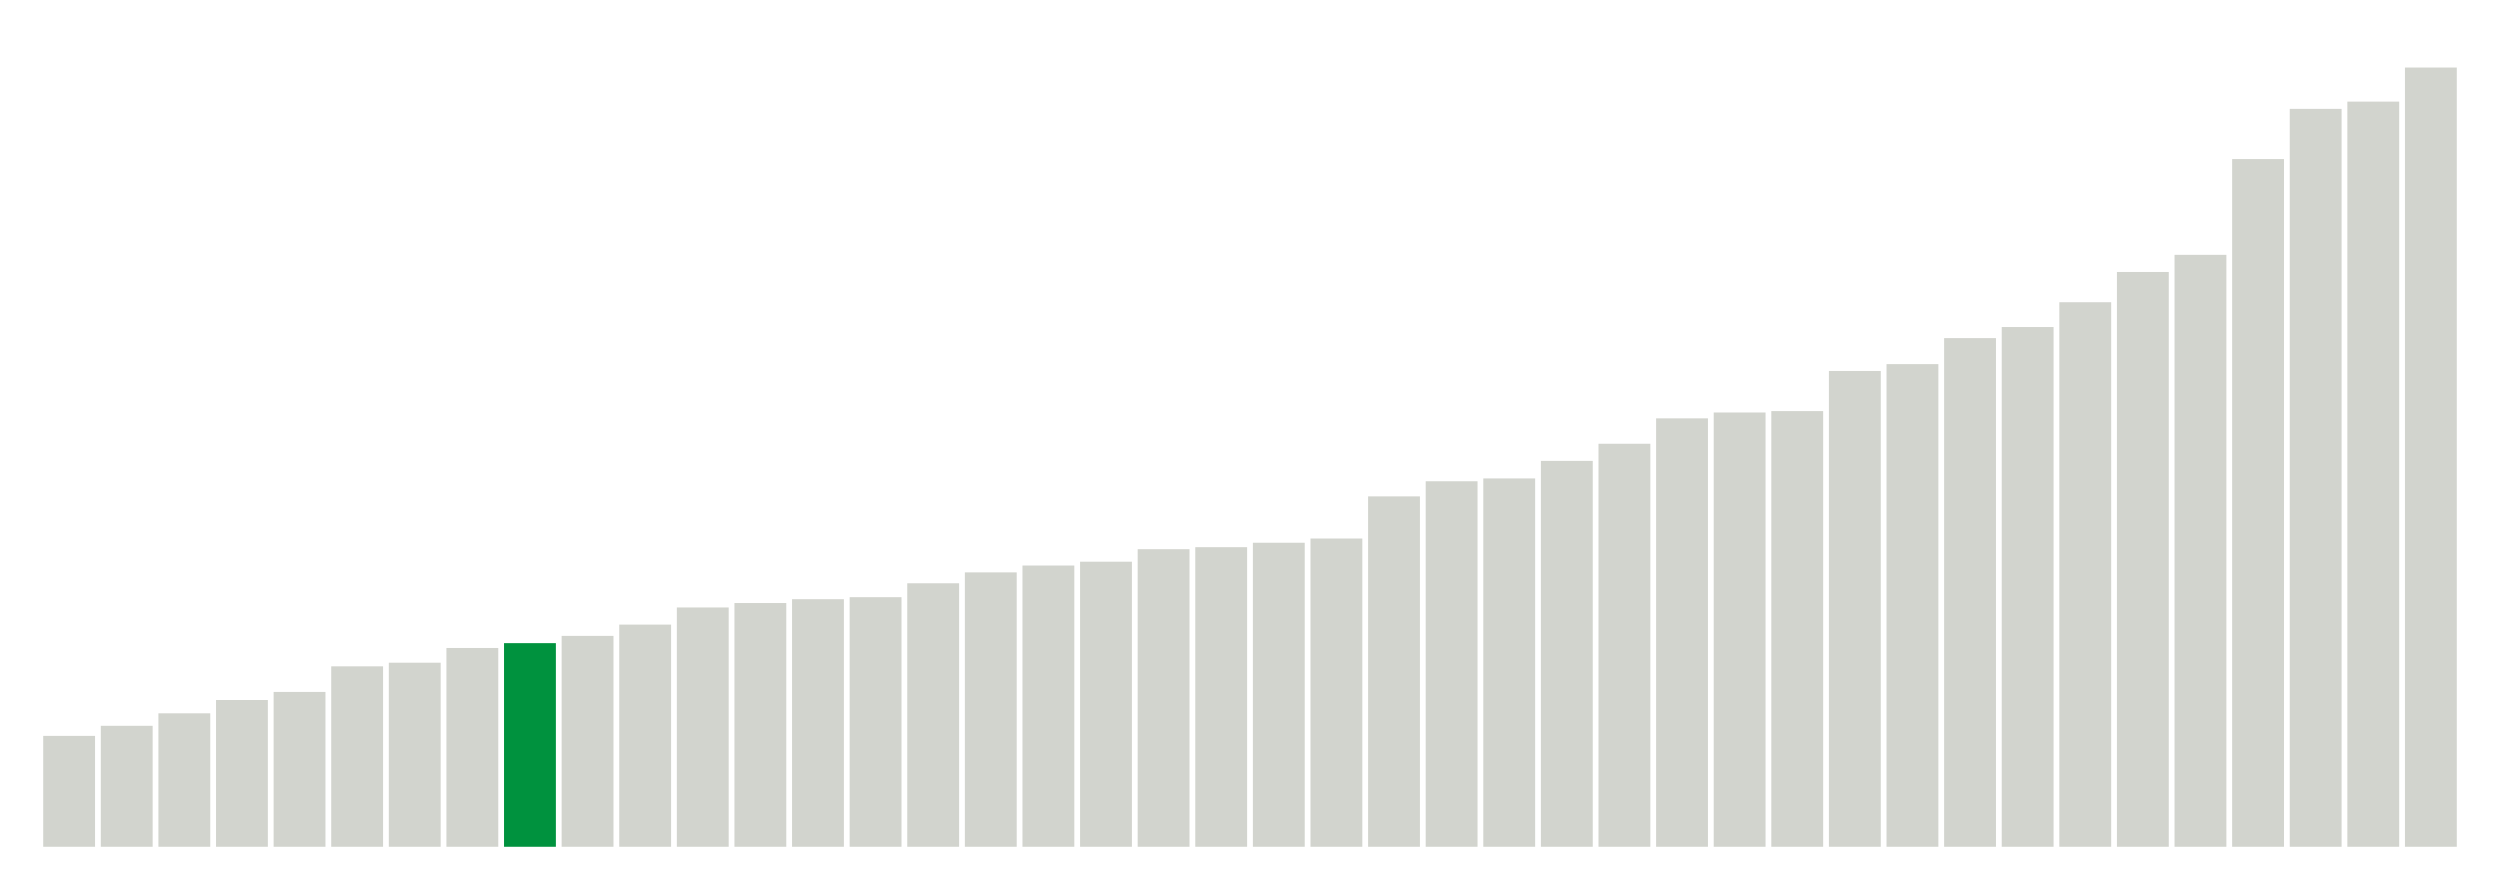
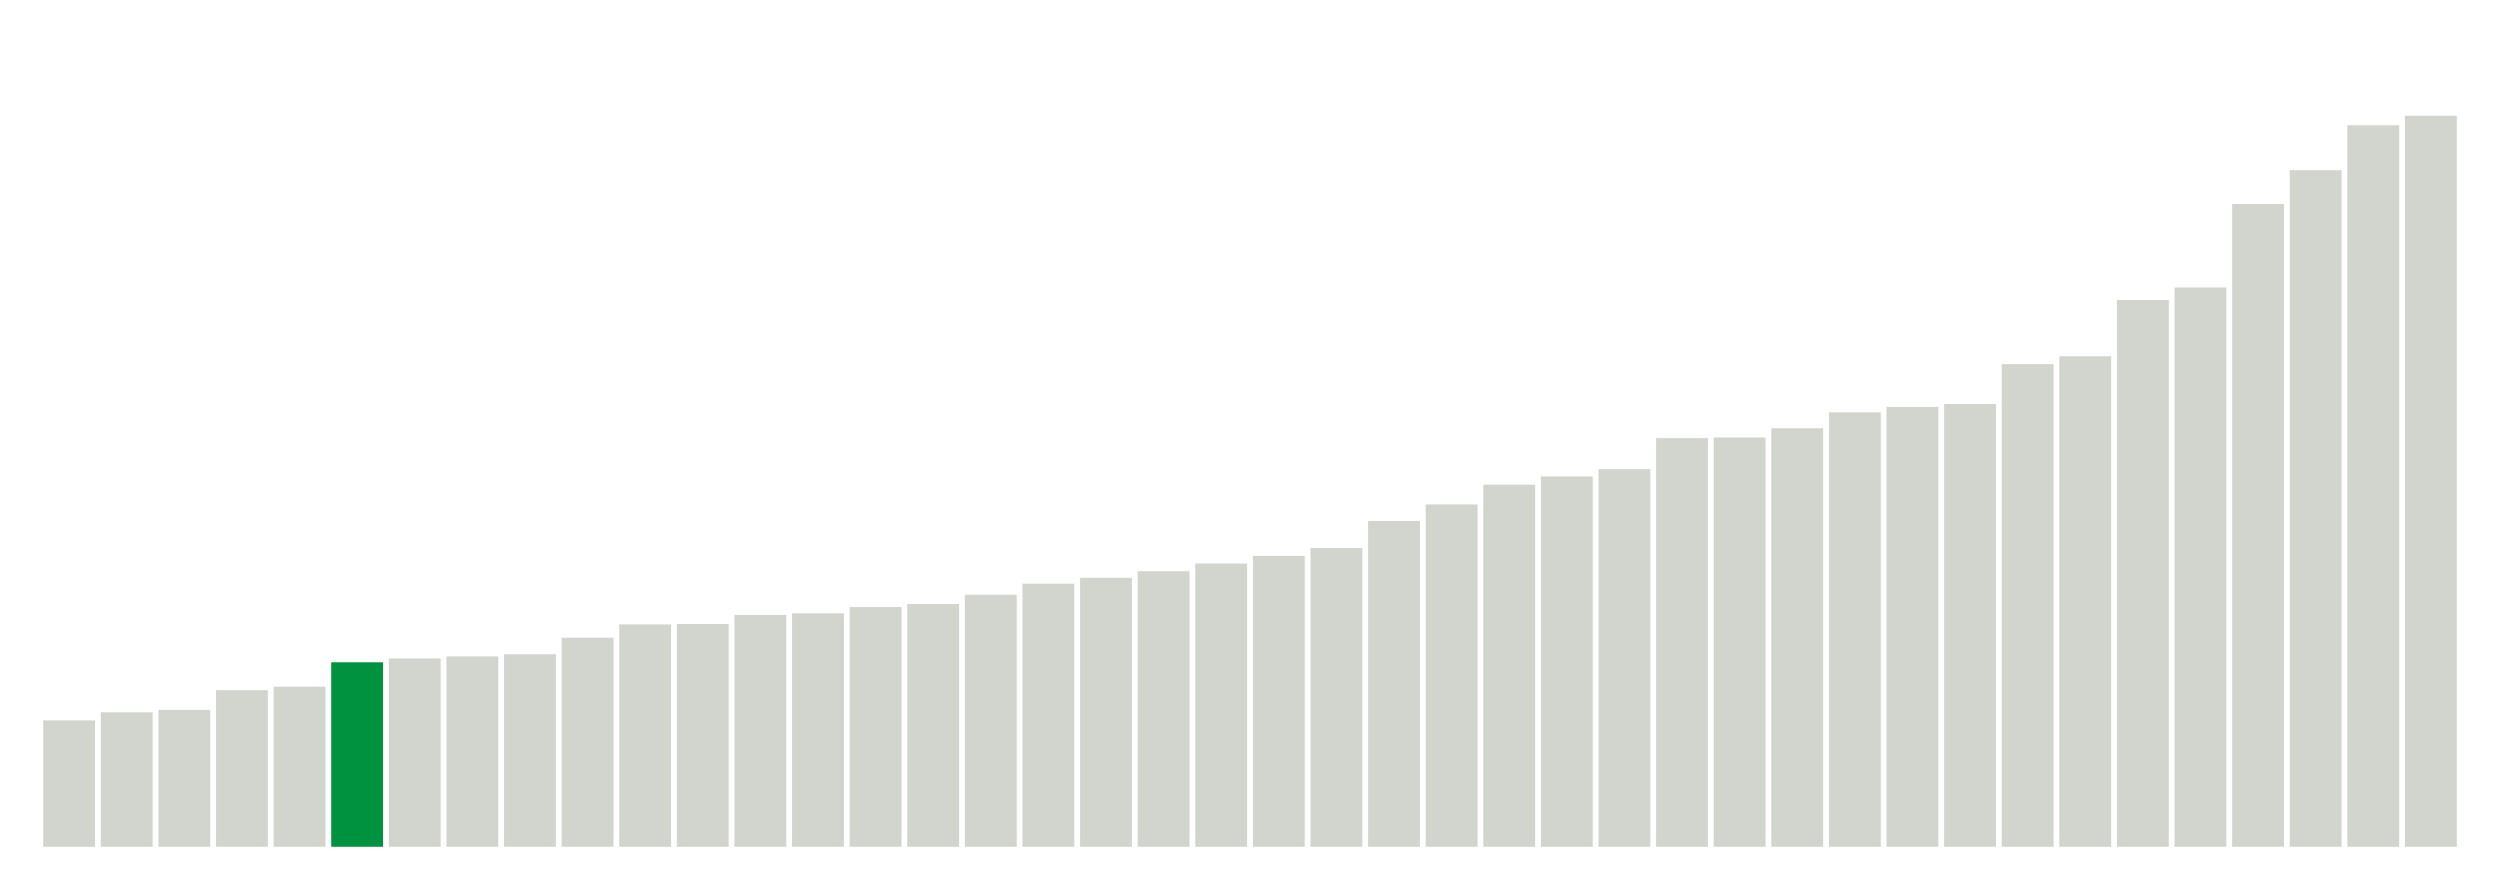
<svg xmlns="http://www.w3.org/2000/svg" version="1.1" class="marks" width="310" height="110">
  <g fill="none" stroke-miterlimit="10" transform="translate(5,5)">
    <g class="mark-group role-frame root" role="graphics-object" aria-roledescription="group mark container">
      <g transform="translate(0,0)">
        <path class="background" aria-hidden="true" d="M0,0h300v100h-300Z" stroke="#ddd" stroke-width="0" />
        <g>
          <g class="mark-rect role-mark marks" role="graphics-object" aria-roledescription="rect mark container">
-             <path aria-label="neighborhood: Upper East Side; data_value: 5.5" role="graphics-symbol" aria-roledescription="bar" d="M0.357,86.25h6.429v13.75h-6.429Z" fill="#D2D4CE" />
-             <path aria-label="neighborhood: Southeast Queens; data_value: 6" role="graphics-symbol" aria-roledescription="bar" d="M7.5,85h6.429v15h-6.429Z" fill="#D2D4CE" />
-             <path aria-label="neighborhood: South Beach - Tottenville; data_value: 6.62" role="graphics-symbol" aria-roledescription="bar" d="M14.643,83.45h6.429v16.55h-6.429Z" fill="#D2D4CE" />
-             <path aria-label="neighborhood: Bayside - Little Neck; data_value: 7.28" role="graphics-symbol" aria-roledescription="bar" d="M21.786,81.8h6.429v18.2h-6.429Z" fill="#D2D4CE" />
-             <path aria-label="neighborhood: Gramercy Park - Murray Hill; data_value: 7.68" role="graphics-symbol" aria-roledescription="bar" d="M28.929,80.8h6.429v19.2h-6.429Z" fill="#D2D4CE" />
-             <path aria-label="neighborhood: Greenwich Village - SoHo; data_value: 8.95" role="graphics-symbol" aria-roledescription="bar" d="M36.071,77.625h6.429v22.375h-6.429Z" fill="#D2D4CE" />
-             <path aria-label="neighborhood: Willowbrook; data_value: 9.13" role="graphics-symbol" aria-roledescription="bar" d="M43.214,77.175h6.429v22.825h-6.429Z" fill="#D2D4CE" />
-             <path aria-label="neighborhood: Lower Manhattan; data_value: 9.86" role="graphics-symbol" aria-roledescription="bar" d="M50.357,75.35h6.429v24.65h-6.429Z" fill="#D2D4CE" />
-             <path aria-label="neighborhood: Ridgewood - Forest Hills; data_value: 10.1" role="graphics-symbol" aria-roledescription="bar" d="M57.5,74.75h6.429v25.25h-6.429Z" fill="#00923E" />
-             <path aria-label="neighborhood: Upper West Side; data_value: 10.46" role="graphics-symbol" aria-roledescription="bar" d="M64.643,73.85h6.429v26.15h-6.429Z" fill="#D2D4CE" />
-             <path aria-label="neighborhood: Canarsie - Flatlands; data_value: 11.02" role="graphics-symbol" aria-roledescription="bar" d="M71.786,72.45h6.429v27.55h-6.429Z" fill="#D2D4CE" />
-             <path aria-label="neighborhood: Southwest Queens; data_value: 11.87" role="graphics-symbol" aria-roledescription="bar" d="M78.929,70.325h6.429v29.675h-6.429Z" fill="#D2D4CE" />
-             <path aria-label="neighborhood: Jamaica; data_value: 12.09" role="graphics-symbol" aria-roledescription="bar" d="M86.071,69.775h6.429v30.225h-6.429Z" fill="#D2D4CE" />
-             <path aria-label="neighborhood: Chelsea - Clinton; data_value: 12.28" role="graphics-symbol" aria-roledescription="bar" d="M93.214,69.3h6.429v30.7h-6.429Z" fill="#D2D4CE" />
-             <path aria-label="neighborhood: Long Island City - Astoria; data_value: 12.38" role="graphics-symbol" aria-roledescription="bar" d="M100.357,69.05h6.429v30.95h-6.429Z" fill="#D2D4CE" />
-             <path aria-label="neighborhood: Fresh Meadows; data_value: 13.07" role="graphics-symbol" aria-roledescription="bar" d="M107.5,67.325h6.429v32.675h-6.429Z" fill="#D2D4CE" />
-             <path aria-label="neighborhood: Bensonhurst - Bay Ridge; data_value: 13.61" role="graphics-symbol" aria-roledescription="bar" d="M114.643,65.975h6.429v34.025h-6.429Z" fill="#D2D4CE" />
-             <path aria-label="neighborhood: West Queens; data_value: 13.95" role="graphics-symbol" aria-roledescription="bar" d="M121.786,65.125h6.429v34.875h-6.429Z" fill="#D2D4CE" />
-             <path aria-label="neighborhood: Downtown - Heights - Slope; data_value: 14.14" role="graphics-symbol" aria-roledescription="bar" d="M128.929,64.65h6.429v35.35h-6.429Z" fill="#D2D4CE" />
-             <path aria-label="neighborhood: Flushing - Clearview; data_value: 14.76" role="graphics-symbol" aria-roledescription="bar" d="M136.071,63.1h6.429v36.9h-6.429Z" fill="#D2D4CE" />
-             <path aria-label="neighborhood: East Flatbush - Flatbush; data_value: 14.86" role="graphics-symbol" aria-roledescription="bar" d="M143.214,62.85h6.429v37.15h-6.429Z" fill="#D2D4CE" />
-             <path aria-label="neighborhood: Kingsbridge - Riverdale; data_value: 15.08" role="graphics-symbol" aria-roledescription="bar" d="M150.357,62.3h6.429v37.7h-6.429Z" fill="#D2D4CE" />
-             <path aria-label="neighborhood: Northeast Bronx; data_value: 15.29" role="graphics-symbol" aria-roledescription="bar" d="M157.5,61.775h6.429v38.225h-6.429Z" fill="#D2D4CE" />
-             <path aria-label="neighborhood: Stapleton - St. George; data_value: 17.38" role="graphics-symbol" aria-roledescription="bar" d="M164.643,56.55h6.429v43.45h-6.429Z" fill="#D2D4CE" />
-             <path aria-label="neighborhood: Rockaways; data_value: 18.13" role="graphics-symbol" aria-roledescription="bar" d="M171.786,54.675h6.429v45.325h-6.429Z" fill="#D2D4CE" />
-             <path aria-label="neighborhood: Coney Island - Sheepshead Bay; data_value: 18.27" role="graphics-symbol" aria-roledescription="bar" d="M178.929,54.325h6.429v45.675h-6.429Z" fill="#D2D4CE" />
-             <path aria-label="neighborhood: Port Richmond; data_value: 19.14" role="graphics-symbol" aria-roledescription="bar" d="M186.071,52.15h6.429v47.85h-6.429Z" fill="#D2D4CE" />
-             <path aria-label="neighborhood: Washington Heights; data_value: 19.99" role="graphics-symbol" aria-roledescription="bar" d="M193.214,50.025h6.429v49.975h-6.429Z" fill="#D2D4CE" />
-             <path aria-label="neighborhood: Greenpoint; data_value: 21.25" role="graphics-symbol" aria-roledescription="bar" d="M200.357,46.875h6.429v53.125h-6.429Z" fill="#D2D4CE" />
-             <path aria-label="neighborhood: Union Square - Lower East Side; data_value: 21.54" role="graphics-symbol" aria-roledescription="bar" d="M207.5,46.15h6.429v53.85h-6.429Z" fill="#D2D4CE" />
-             <path aria-label="neighborhood: Pelham - Throgs Neck; data_value: 21.61" role="graphics-symbol" aria-roledescription="bar" d="M214.643,45.975h6.429v54.025h-6.429Z" fill="#D2D4CE" />
-             <path aria-label="neighborhood: Bedford Stuyvesant - Crown Heights; data_value: 23.6" role="graphics-symbol" aria-roledescription="bar" d="M221.786,41h6.429v59h-6.429Z" fill="#D2D4CE" />
-             <path aria-label="neighborhood: Borough Park; data_value: 23.94" role="graphics-symbol" aria-roledescription="bar" d="M228.929,40.15h6.429v59.85h-6.429Z" fill="#D2D4CE" />
-             <path aria-label="neighborhood: Central Harlem - Morningside Heights; data_value: 25.23" role="graphics-symbol" aria-roledescription="bar" d="M236.071,36.925h6.429v63.075h-6.429Z" fill="#D2D4CE" />
-             <path aria-label="neighborhood: Sunset Park; data_value: 25.78" role="graphics-symbol" aria-roledescription="bar" d="M243.214,35.55h6.429v64.45h-6.429Z" fill="#D2D4CE" />
-             <path aria-label="neighborhood: East New York; data_value: 27.01" role="graphics-symbol" aria-roledescription="bar" d="M250.357,32.475h6.429v67.525h-6.429Z" fill="#D2D4CE" />
-             <path aria-label="neighborhood: Williamsburg - Bushwick; data_value: 28.51" role="graphics-symbol" aria-roledescription="bar" d="M257.5,28.725h6.429v71.275h-6.429Z" fill="#D2D4CE" />
-             <path aria-label="neighborhood: Fordham - Bronx Pk; data_value: 29.36" role="graphics-symbol" aria-roledescription="bar" d="M264.643,26.6h6.429v73.4h-6.429Z" fill="#D2D4CE" />
-             <path aria-label="neighborhood: East Harlem; data_value: 34.11" role="graphics-symbol" aria-roledescription="bar" d="M271.786,14.725h6.429v85.275h-6.429Z" fill="#D2D4CE" />
-             <path aria-label="neighborhood: High Bridge - Morrisania; data_value: 36.6" role="graphics-symbol" aria-roledescription="bar" d="M278.929,8.5h6.429v91.5h-6.429Z" fill="#D2D4CE" />
-             <path aria-label="neighborhood: Crotona -Tremont; data_value: 36.96" role="graphics-symbol" aria-roledescription="bar" d="M286.071,7.6h6.429v92.4h-6.429Z" fill="#D2D4CE" />
-             <path aria-label="neighborhood: Hunts Point - Mott Haven; data_value: 38.65" role="graphics-symbol" aria-roledescription="bar" d="M293.214,3.375h6.429v96.625h-6.429Z" fill="#D2D4CE" />
+             <path aria-label="neighborhood: Southeast Queens; data_value: 6.27" role="graphics-symbol" aria-roledescription="bar" d="M0.357,84.325h6.429v15.675h-6.429Z" fill="#D2D4CE" />
+             <path aria-label="neighborhood: South Beach - Tottenville; data_value: 6.67" role="graphics-symbol" aria-roledescription="bar" d="M7.5,83.325h6.429v16.675h-6.429Z" fill="#D2D4CE" />
+             <path aria-label="neighborhood: Upper East Side; data_value: 6.79" role="graphics-symbol" aria-roledescription="bar" d="M14.643,83.025h6.429v16.975h-6.429Z" fill="#D2D4CE" />
+             <path aria-label="neighborhood: Bayside - Little Neck; data_value: 7.77" role="graphics-symbol" aria-roledescription="bar" d="M21.786,80.575h6.429v19.425h-6.429Z" fill="#D2D4CE" />
+             <path aria-label="neighborhood: Gramercy Park - Murray Hill; data_value: 7.94" role="graphics-symbol" aria-roledescription="bar" d="M28.929,80.15h6.429v19.85h-6.429Z" fill="#D2D4CE" />
+             <path aria-label="neighborhood: Ridgewood - Forest Hills; data_value: 9.15" role="graphics-symbol" aria-roledescription="bar" d="M36.071,77.125h6.429v22.875h-6.429Z" fill="#00923E" />
+             <path aria-label="neighborhood: Willowbrook; data_value: 9.34" role="graphics-symbol" aria-roledescription="bar" d="M43.214,76.65h6.429v23.35h-6.429Z" fill="#D2D4CE" />
+             <path aria-label="neighborhood: Greenwich Village - SoHo; data_value: 9.44" role="graphics-symbol" aria-roledescription="bar" d="M50.357,76.4h6.429v23.6h-6.429Z" fill="#D2D4CE" />
+             <path aria-label="neighborhood: Lower Manhattan; data_value: 9.55" role="graphics-symbol" aria-roledescription="bar" d="M57.5,76.125h6.429v23.875h-6.429Z" fill="#D2D4CE" />
+             <path aria-label="neighborhood: Southwest Queens; data_value: 10.37" role="graphics-symbol" aria-roledescription="bar" d="M64.643,74.075h6.429v25.925h-6.429Z" fill="#D2D4CE" />
+             <path aria-label="neighborhood: Upper West Side; data_value: 11.03" role="graphics-symbol" aria-roledescription="bar" d="M71.786,72.425h6.429v27.575h-6.429Z" fill="#D2D4CE" />
+             <path aria-label="neighborhood: Long Island City - Astoria; data_value: 11.05" role="graphics-symbol" aria-roledescription="bar" d="M78.929,72.375h6.429v27.625h-6.429Z" fill="#D2D4CE" />
+             <path aria-label="neighborhood: Fresh Meadows; data_value: 11.5" role="graphics-symbol" aria-roledescription="bar" d="M86.071,71.25h6.429v28.75h-6.429Z" fill="#D2D4CE" />
+             <path aria-label="neighborhood: Canarsie - Flatlands; data_value: 11.58" role="graphics-symbol" aria-roledescription="bar" d="M93.214,71.05h6.429v28.95h-6.429Z" fill="#D2D4CE" />
+             <path aria-label="neighborhood: Chelsea - Clinton; data_value: 11.89" role="graphics-symbol" aria-roledescription="bar" d="M100.357,70.275h6.429v29.725h-6.429Z" fill="#D2D4CE" />
+             <path aria-label="neighborhood: Jamaica; data_value: 12.04" role="graphics-symbol" aria-roledescription="bar" d="M107.5,69.9h6.429v30.1h-6.429Z" fill="#D2D4CE" />
+             <path aria-label="neighborhood: West Queens; data_value: 12.5" role="graphics-symbol" aria-roledescription="bar" d="M114.643,68.75h6.429v31.25h-6.429Z" fill="#D2D4CE" />
+             <path aria-label="neighborhood: Stapleton - St. George; data_value: 13.05" role="graphics-symbol" aria-roledescription="bar" d="M121.786,67.375h6.429v32.625h-6.429Z" fill="#D2D4CE" />
+             <path aria-label="neighborhood: East Flatbush - Flatbush; data_value: 13.34" role="graphics-symbol" aria-roledescription="bar" d="M128.929,66.65h6.429v33.35h-6.429Z" fill="#D2D4CE" />
+             <path aria-label="neighborhood: Downtown - Heights - Slope; data_value: 13.67" role="graphics-symbol" aria-roledescription="bar" d="M136.071,65.825h6.429v34.175h-6.429Z" fill="#D2D4CE" />
+             <path aria-label="neighborhood: Flushing - Clearview; data_value: 14.05" role="graphics-symbol" aria-roledescription="bar" d="M143.214,64.875h6.429v35.125h-6.429Z" fill="#D2D4CE" />
+             <path aria-label="neighborhood: Bensonhurst - Bay Ridge; data_value: 14.43" role="graphics-symbol" aria-roledescription="bar" d="M150.357,63.925h6.429v36.075h-6.429Z" fill="#D2D4CE" />
+             <path aria-label="neighborhood: Northeast Bronx; data_value: 14.82" role="graphics-symbol" aria-roledescription="bar" d="M157.5,62.95h6.429v37.05h-6.429Z" fill="#D2D4CE" />
+             <path aria-label="neighborhood: Kingsbridge - Riverdale; data_value: 16.16" role="graphics-symbol" aria-roledescription="bar" d="M164.643,59.6h6.429v40.4h-6.429Z" fill="#D2D4CE" />
+             <path aria-label="neighborhood: Port Richmond; data_value: 16.98" role="graphics-symbol" aria-roledescription="bar" d="M171.786,57.55h6.429v42.45h-6.429Z" fill="#D2D4CE" />
+             <path aria-label="neighborhood: Rockaways; data_value: 17.96" role="graphics-symbol" aria-roledescription="bar" d="M178.929,55.1h6.429v44.9h-6.429Z" fill="#D2D4CE" />
+             <path aria-label="neighborhood: Washington Heights; data_value: 18.37" role="graphics-symbol" aria-roledescription="bar" d="M186.071,54.075h6.429v45.925h-6.429Z" fill="#D2D4CE" />
+             <path aria-label="neighborhood: Coney Island - Sheepshead Bay; data_value: 18.73" role="graphics-symbol" aria-roledescription="bar" d="M193.214,53.175h6.429v46.825h-6.429Z" fill="#D2D4CE" />
+             <path aria-label="neighborhood: Greenpoint; data_value: 20.27" role="graphics-symbol" aria-roledescription="bar" d="M200.357,49.325h6.429v50.675h-6.429Z" fill="#D2D4CE" />
+             <path aria-label="neighborhood: Pelham - Throgs Neck; data_value: 20.3" role="graphics-symbol" aria-roledescription="bar" d="M207.5,49.25h6.429v50.75h-6.429Z" fill="#D2D4CE" />
+             <path aria-label="neighborhood: Sunset Park; data_value: 20.76" role="graphics-symbol" aria-roledescription="bar" d="M214.643,48.1h6.429v51.9h-6.429Z" fill="#D2D4CE" />
+             <path aria-label="neighborhood: Bedford Stuyvesant - Crown Heights; data_value: 21.55" role="graphics-symbol" aria-roledescription="bar" d="M221.786,46.125h6.429v53.875h-6.429Z" fill="#D2D4CE" />
+             <path aria-label="neighborhood: Borough Park; data_value: 21.82" role="graphics-symbol" aria-roledescription="bar" d="M228.929,45.45h6.429v54.55h-6.429Z" fill="#D2D4CE" />
+             <path aria-label="neighborhood: Union Square - Lower East Side; data_value: 21.96" role="graphics-symbol" aria-roledescription="bar" d="M236.071,45.1h6.429v54.9h-6.429Z" fill="#D2D4CE" />
+             <path aria-label="neighborhood: Central Harlem - Morningside Heights; data_value: 23.94" role="graphics-symbol" aria-roledescription="bar" d="M243.214,40.15h6.429v59.85h-6.429Z" fill="#D2D4CE" />
+             <path aria-label="neighborhood: East New York; data_value: 24.33" role="graphics-symbol" aria-roledescription="bar" d="M250.357,39.175h6.429v60.825h-6.429Z" fill="#D2D4CE" />
+             <path aria-label="neighborhood: Williamsburg - Bushwick; data_value: 27.12" role="graphics-symbol" aria-roledescription="bar" d="M257.5,32.2h6.429v67.8h-6.429Z" fill="#D2D4CE" />
+             <path aria-label="neighborhood: Fordham - Bronx Pk; data_value: 27.74" role="graphics-symbol" aria-roledescription="bar" d="M264.643,30.65h6.429v69.35h-6.429Z" fill="#D2D4CE" />
+             <path aria-label="neighborhood: East Harlem; data_value: 31.88" role="graphics-symbol" aria-roledescription="bar" d="M271.786,20.3h6.429v79.7h-6.429Z" fill="#D2D4CE" />
+             <path aria-label="neighborhood: Crotona -Tremont; data_value: 33.56" role="graphics-symbol" aria-roledescription="bar" d="M278.929,16.1h6.429v83.9h-6.429Z" fill="#D2D4CE" />
+             <path aria-label="neighborhood: High Bridge - Morrisania; data_value: 35.79" role="graphics-symbol" aria-roledescription="bar" d="M286.071,10.525h6.429v89.475h-6.429Z" fill="#D2D4CE" />
+             <path aria-label="neighborhood: Hunts Point - Mott Haven; data_value: 36.26" role="graphics-symbol" aria-roledescription="bar" d="M293.214,9.35h6.429v90.65h-6.429Z" fill="#D2D4CE" />
          </g>
        </g>
        <path class="foreground" aria-hidden="true" d="" display="none" />
      </g>
    </g>
  </g>
</svg>
